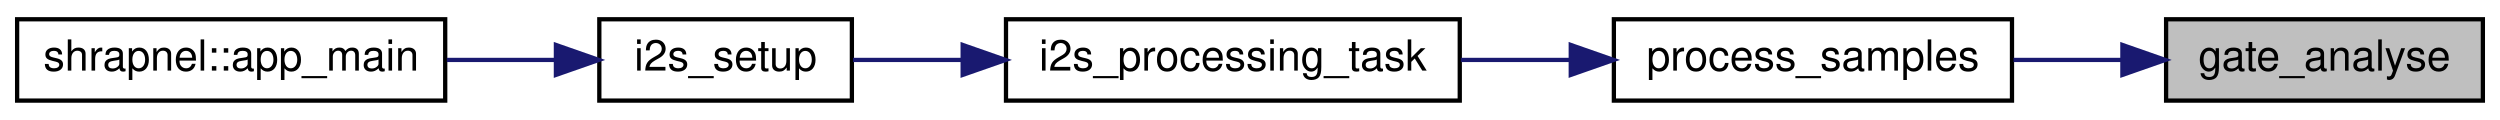
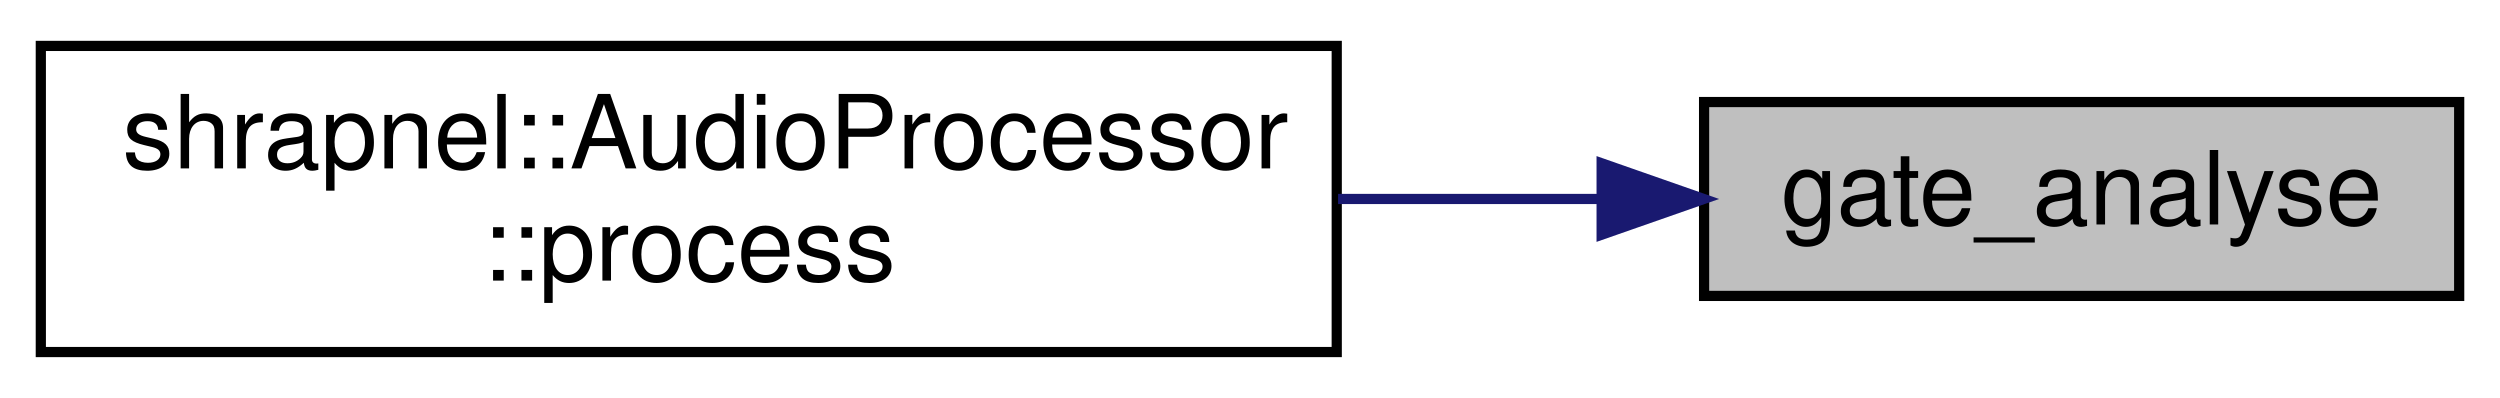
- <svg xmlns="http://www.w3.org/2000/svg" xmlns:xlink="http://www.w3.org/1999/xlink" width="584pt" height="28pt" viewBox="0.00 0.00 584.00 28.00">
-   <g id="graph0" class="graph" transform="scale(1 1) rotate(0) translate(4 24)">
+ <svg xmlns="http://www.w3.org/2000/svg" xmlns:xlink="http://www.w3.org/1999/xlink" width="245pt" height="39pt" viewBox="0.00 0.00 245.00 39.00">
+   <g id="graph0" class="graph" transform="scale(1 1) rotate(0) translate(4 35)">
    <g id="node1" class="node">
      <g id="a_node1">
        <a xlink:title="Analyse the audio.">
-           <polygon fill="#bfbfbf" stroke="black" points="502,-0.5 502,-19.5 576,-19.5 576,-0.5 502,-0.5" />
-           <text text-anchor="middle" x="539" y="-7.5" font-family="Helvetica,sans-Serif" font-size="10.00">gate_analyse</text>
+           <polygon fill="#bfbfbf" stroke="black" points="163,-6 163,-25 237,-25 237,-6 163,-6" />
+           <text text-anchor="middle" x="200" y="-13" font-family="Helvetica,sans-Serif" font-size="10.00">gate_analyse</text>
        </a>
      </g>
    </g>
    <g id="node2" class="node">
      <g id="a_node2">
-         <a xlink:href="process_8cpp.html#a450bec865b55b9890f4050f1ab0dba5c" target="_top" xlink:title=" ">
-           <polygon fill="none" stroke="black" points="373,-0.5 373,-19.5 466,-19.5 466,-0.5 373,-0.5" />
-           <text text-anchor="middle" x="419.5" y="-7.5" font-family="Helvetica,sans-Serif" font-size="10.00">process_samples</text>
+         <a xlink:href="classshrapnel_1_1AudioProcessor.html#a58ee6267bed11fd14aaf9a44627554e7" target="_top" xlink:title=" ">
+           <polygon fill="none" stroke="black" points="0,-0.5 0,-30.5 127,-30.5 127,-0.5 0,-0.5" />
+           <text text-anchor="start" x="8" y="-18.5" font-family="Helvetica,sans-Serif" font-size="10.00">shrapnel::AudioProcessor</text>
+           <text text-anchor="middle" x="63.5" y="-7.5" font-family="Helvetica,sans-Serif" font-size="10.00">::process</text>
        </a>
      </g>
    </g>
    <g id="edge1" class="edge">
-       <path fill="none" stroke="midnightblue" d="M491.53,-10C483.25,-10 474.62,-10 466.36,-10" />
-       <polygon fill="midnightblue" stroke="midnightblue" points="491.79,-13.5 501.79,-10 491.79,-6.5 491.79,-13.5" />
-     </g>
-     <g id="node3" class="node">
-       <g id="a_node3">
-         <a xlink:href="i2s_8cpp.html#a4e37f563a34c1a559515cc40782caf07" target="_top" xlink:title=" ">
-           <polygon fill="none" stroke="black" points="231,-0.5 231,-19.5 337,-19.5 337,-0.5 231,-0.5" />
-           <text text-anchor="middle" x="284" y="-7.5" font-family="Helvetica,sans-Serif" font-size="10.00">i2s_processing_task</text>
-         </a>
-       </g>
-     </g>
-     <g id="edge2" class="edge">
-       <path fill="none" stroke="midnightblue" d="M362.78,-10C354.32,-10 345.63,-10 337.25,-10" />
-       <polygon fill="midnightblue" stroke="midnightblue" points="362.93,-13.5 372.93,-10 362.93,-6.5 362.93,-13.5" />
-     </g>
-     <g id="node4" class="node">
-       <g id="a_node4">
-         <a xlink:href="i2s_8cpp.html#ab949ae727fd1608d465238ba29ab2dab" target="_top" xlink:title=" ">
-           <polygon fill="none" stroke="black" points="136,-0.5 136,-19.5 195,-19.5 195,-0.5 136,-0.5" />
-           <text text-anchor="middle" x="165.5" y="-7.5" font-family="Helvetica,sans-Serif" font-size="10.00">i2s_setup</text>
-         </a>
-       </g>
-     </g>
-     <g id="edge3" class="edge">
-       <path fill="none" stroke="midnightblue" d="M220.81,-10C211.89,-10 203.1,-10 195.27,-10" />
-       <polygon fill="midnightblue" stroke="midnightblue" points="220.88,-13.5 230.88,-10 220.88,-6.5 220.88,-13.5" />
-     </g>
-     <g id="node5" class="node">
-       <g id="a_node5">
-         <a xlink:href="namespaceshrapnel.html#a9f09f4ea750643310af9143a53735b7d" target="_top" xlink:title=" ">
-           <polygon fill="none" stroke="black" points="0,-0.5 0,-19.5 100,-19.5 100,-0.5 0,-0.5" />
-           <text text-anchor="middle" x="50" y="-7.5" font-family="Helvetica,sans-Serif" font-size="10.00">shrapnel::app_main</text>
-         </a>
-       </g>
-     </g>
-     <g id="edge4" class="edge">
-       <path fill="none" stroke="midnightblue" d="M125.85,-10C117.66,-10 108.91,-10 100.39,-10" />
-       <polygon fill="midnightblue" stroke="midnightblue" points="125.86,-13.5 135.86,-10 125.86,-6.5 125.86,-13.5" />
+       <path fill="none" stroke="midnightblue" d="M152.78,-15.5C144.51,-15.5 135.77,-15.5 127.13,-15.5" />
+       <polygon fill="midnightblue" stroke="midnightblue" points="152.96,-19 162.96,-15.5 152.96,-12 152.96,-19" />
    </g>
  </g>
</svg>
